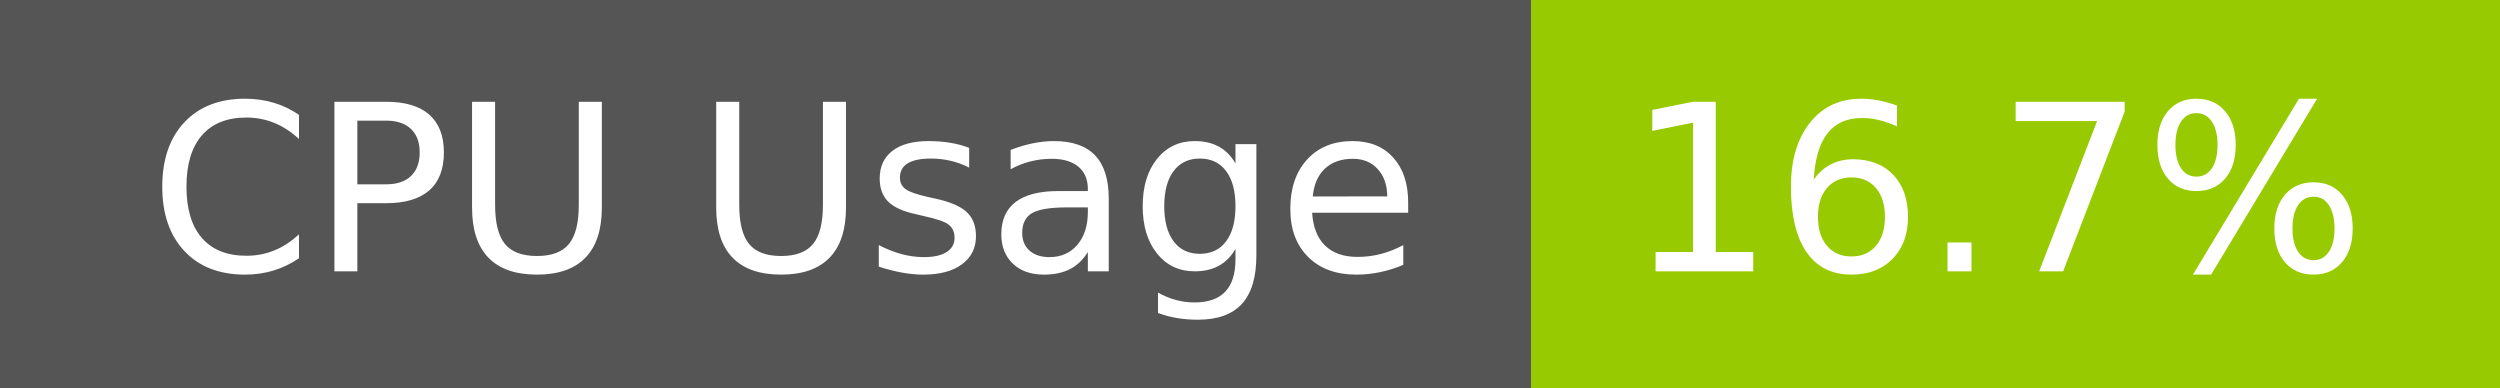
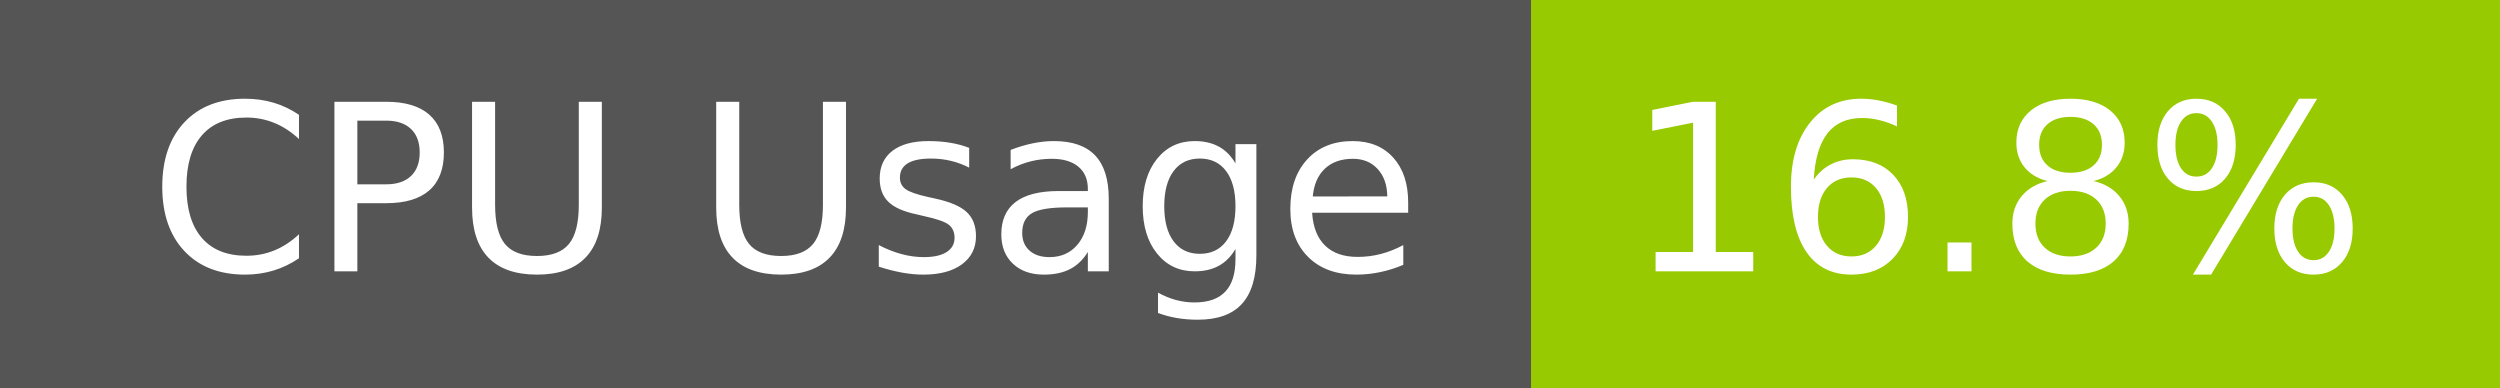
- <svg xmlns="http://www.w3.org/2000/svg" width="129" height="20" role="img" aria-label="CPU Usage: 16.7%">
+ <svg xmlns="http://www.w3.org/2000/svg" width="129" height="20" role="img" aria-label="CPU Usage: 16.8%">
  <g shape-rendering="crispEdges">
    <rect width="79" height="20" fill="#555" />
    <rect x="79" width="50" height="20" fill="#97ca00" />
  </g>
  <g fill="#fff" text-anchor="middle" font-family="Verdana,Geneva,DejaVu Sans,sans-serif" text-rendering="geometricPrecision" font-size="120">
    <text x="405" y="140" transform="scale(.1)" fill="#fff" textLength="665">CPU Usage</text>
-     <text x="1030" y="140" transform="scale(.1)" fill="#fff" textLength="390">16.7%</text>
+     <text x="1030" y="140" transform="scale(.1)" fill="#fff" textLength="390">16.8%</text>
  </g>
</svg>
